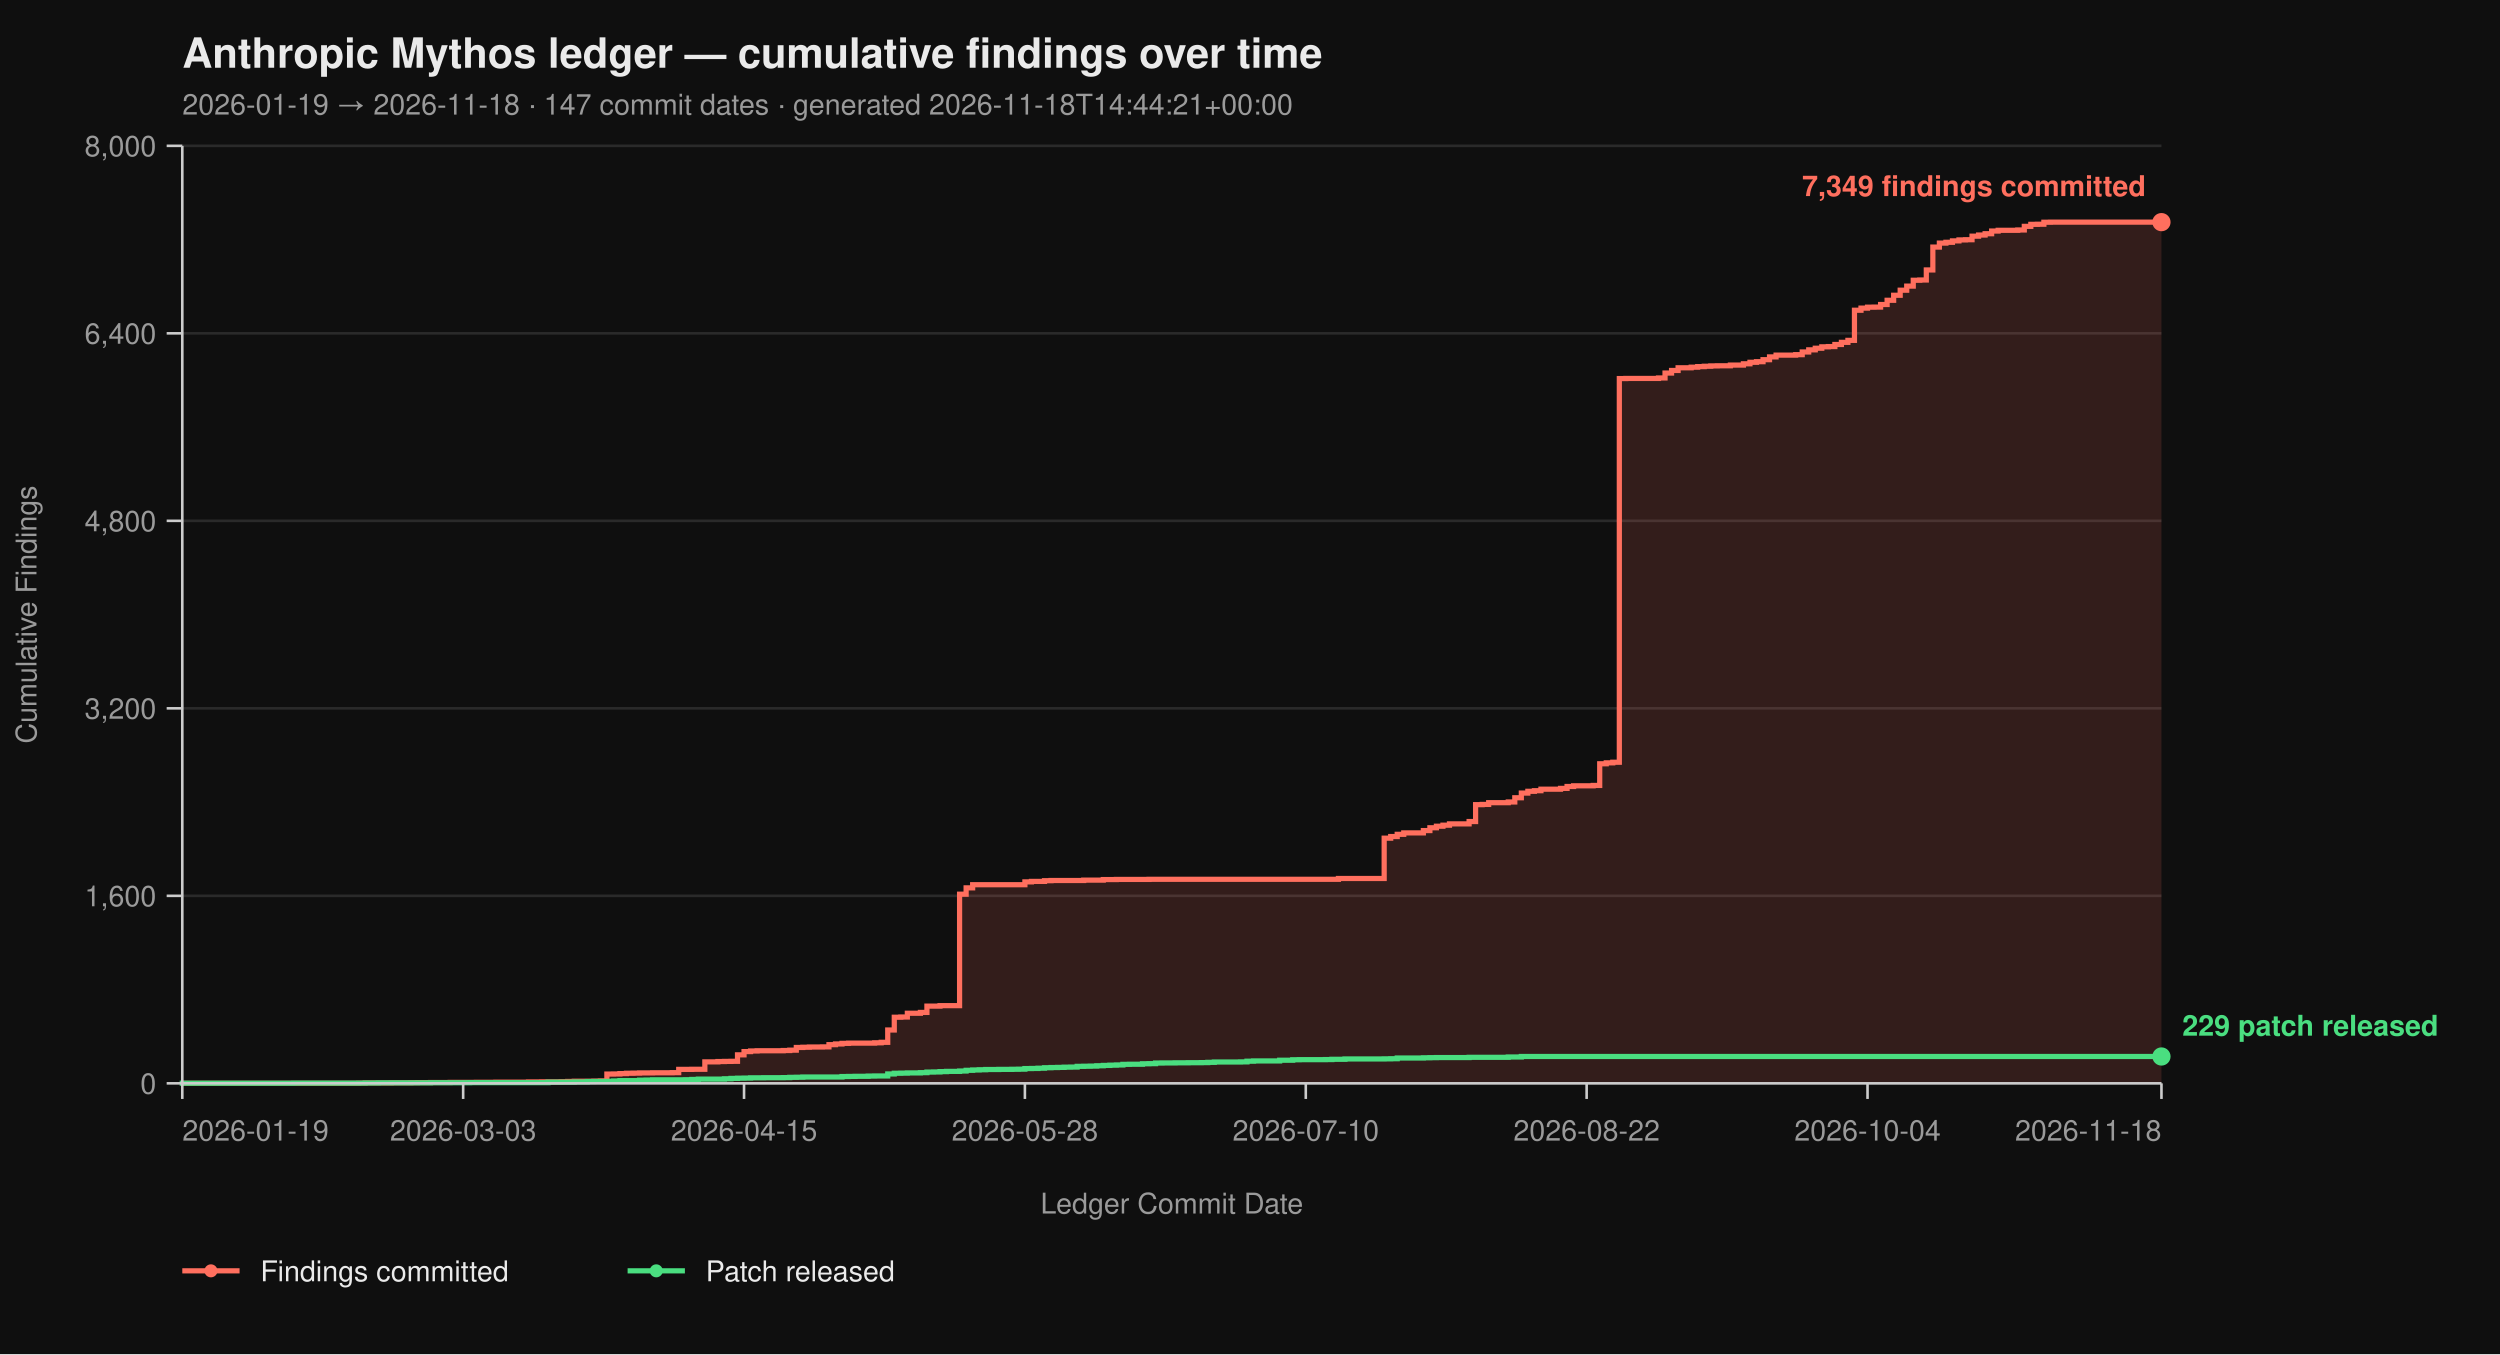
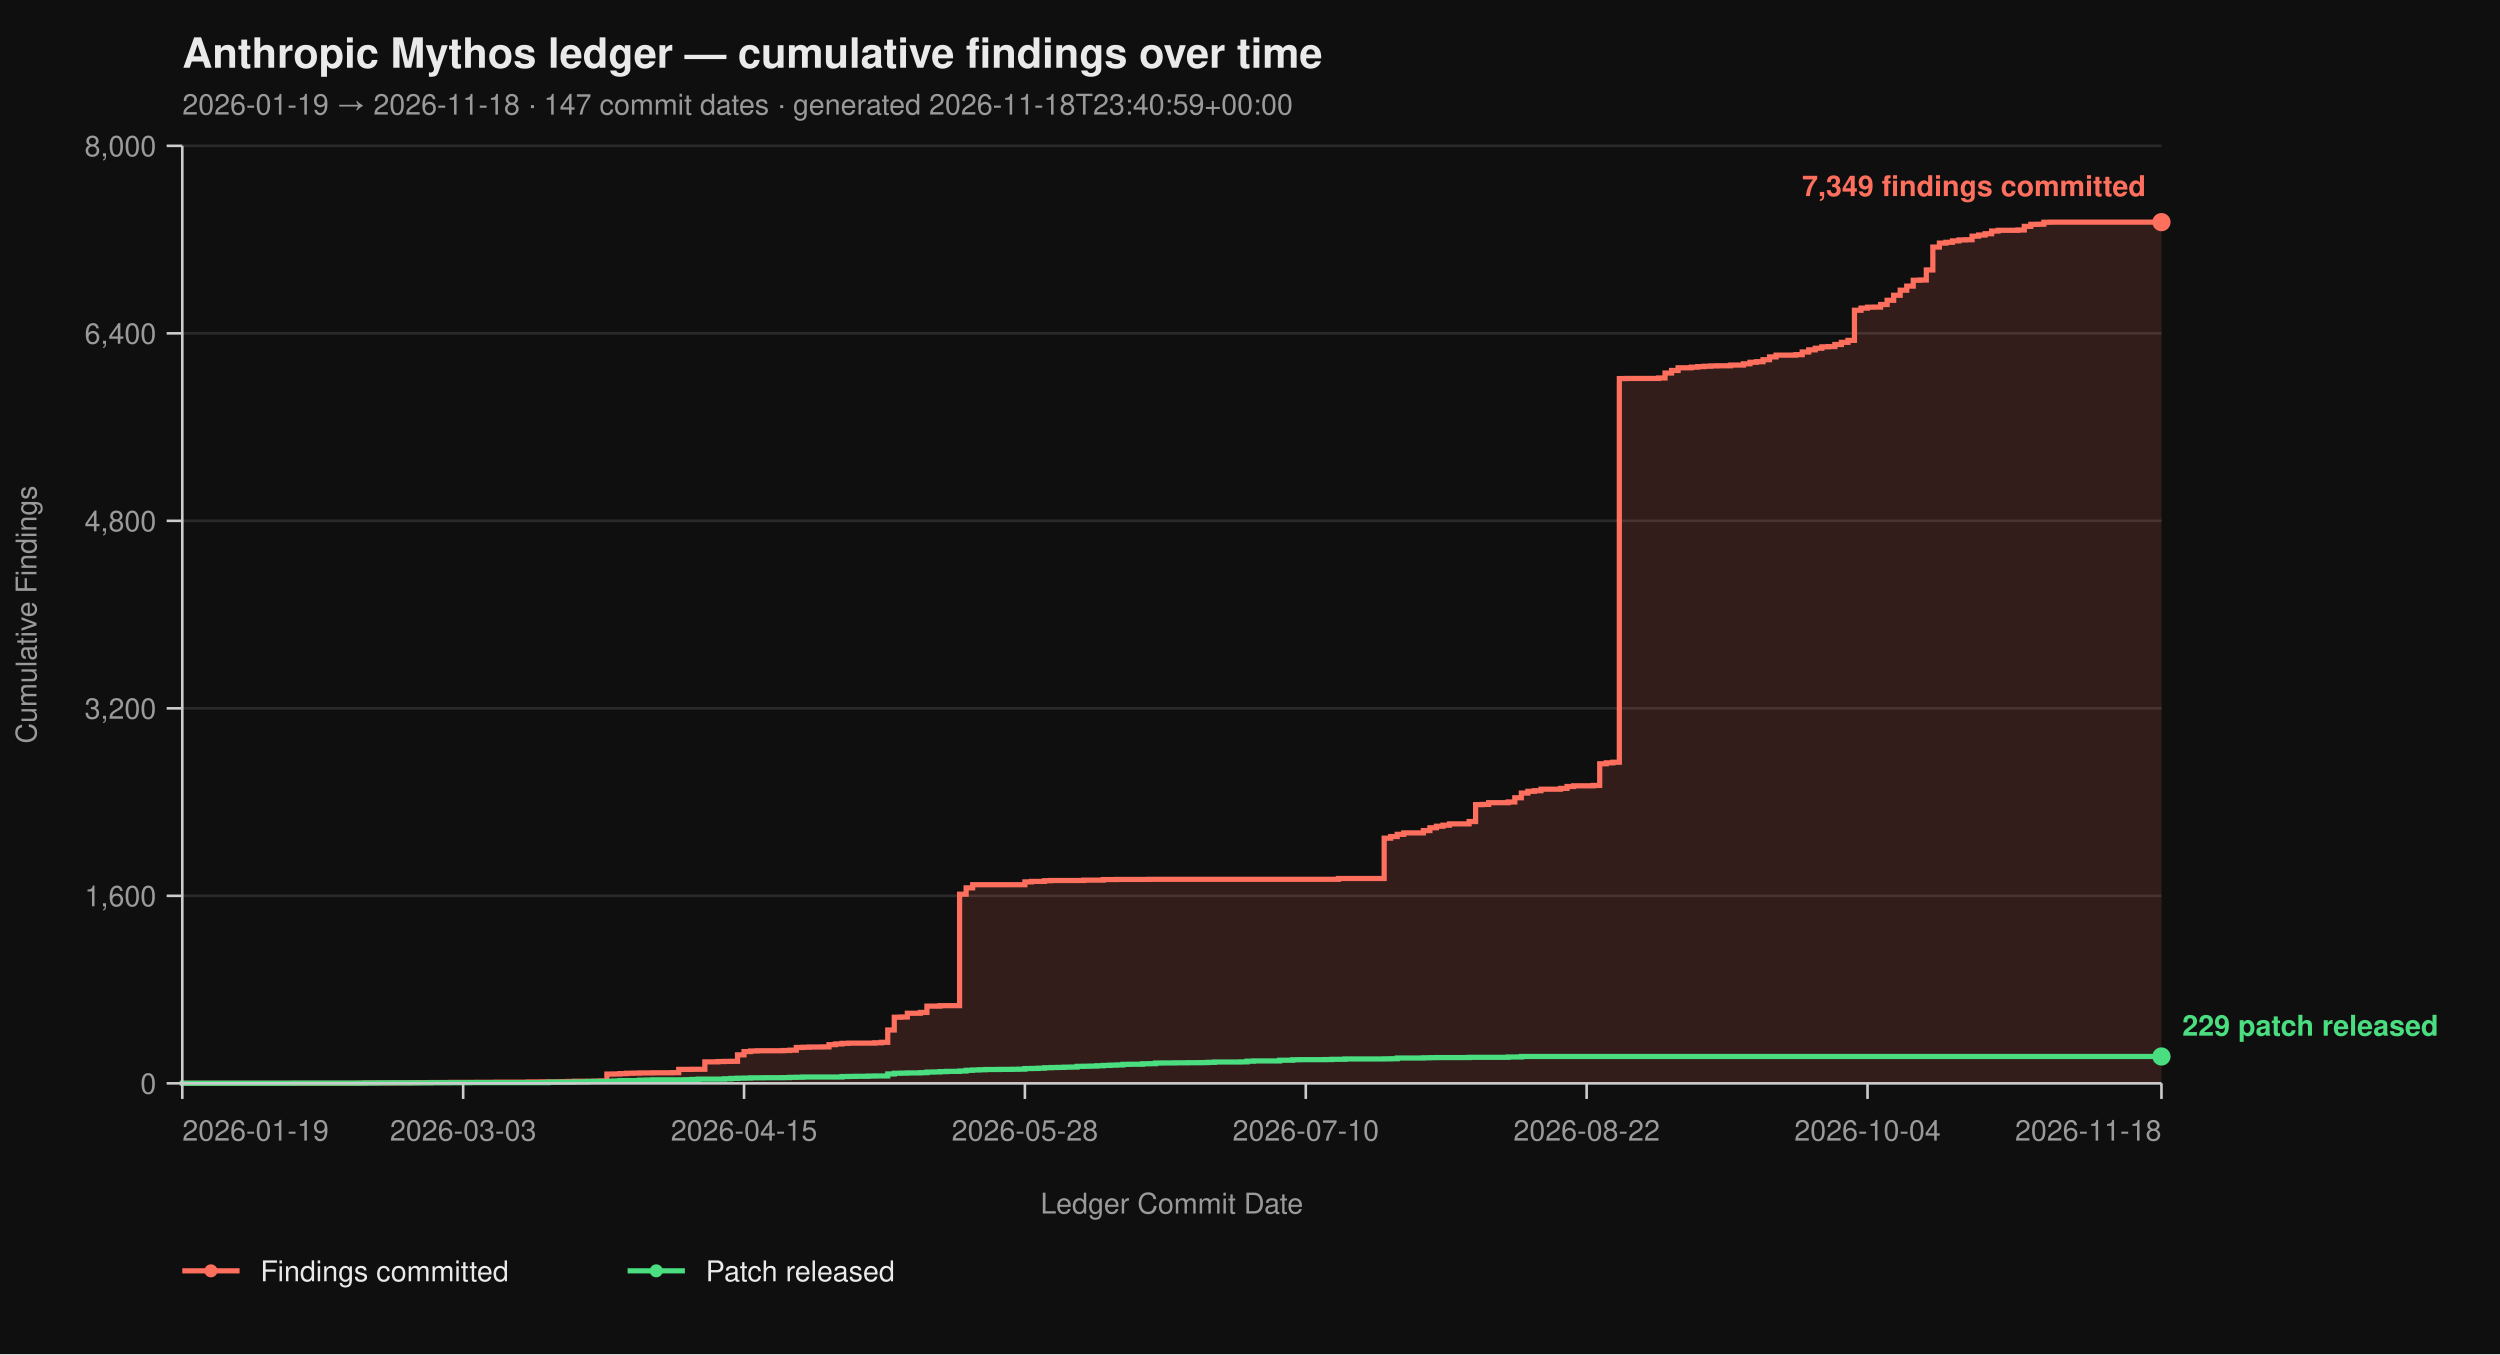
<svg xmlns="http://www.w3.org/2000/svg" viewBox="0 0 960 520" width="960" height="520" font-family="-apple-system, BlinkMacSystemFont, 'Segoe UI', Helvetica, Arial, sans-serif">
  <rect width="100%" height="100%" fill="#0f0f0f" />
  <text x="70" y="26" fill="#eaeaea" font-size="16" font-weight="700">Anthropic Mythos ledger — cumulative findings over time</text>
-   <text x="70" y="44" fill="#9a9a9a" font-size="11">2026-01-19 → 2026-11-18  ·  147 commit dates  ·  generated 2026-11-18T14:44:21+00:00</text>
+   <text x="70" y="44" fill="#9a9a9a" font-size="11">2026-01-19 → 2026-11-18  ·  147 commit dates  ·  generated 2026-11-18T23:40:59+00:00</text>
  <line x1="70" y1="416.00" x2="830" y2="416.00" stroke="#2a2a2a" stroke-width="1" />
  <line x1="70" y1="344.00" x2="830" y2="344.00" stroke="#2a2a2a" stroke-width="1" />
  <line x1="70" y1="272.00" x2="830" y2="272.00" stroke="#2a2a2a" stroke-width="1" />
  <line x1="70" y1="200.00" x2="830" y2="200.00" stroke="#2a2a2a" stroke-width="1" />
  <line x1="70" y1="128.00" x2="830" y2="128.00" stroke="#2a2a2a" stroke-width="1" />
  <line x1="70" y1="56.00" x2="830" y2="56.00" stroke="#2a2a2a" stroke-width="1" />
  <path d="M 70.00 416.00 L 137.72 416.00 L 137.72 415.95 L 140.23 415.95 L 140.23 415.87 L 150.26 415.87 L 150.26 415.82 L 157.79 415.82 L 157.79 415.77 L 160.30 415.77 L 160.30 415.73 L 165.31 415.73 L 165.31 415.69 L 172.84 415.69 L 172.84 415.64 L 182.87 415.64 L 182.87 415.60 L 190.40 415.60 L 190.40 415.55 L 202.94 415.55 L 202.94 415.46 L 207.95 415.46 L 207.95 415.42 L 215.48 415.42 L 215.48 415.37 L 217.99 415.37 L 217.99 415.28 L 220.50 415.28 L 220.50 415.19 L 228.02 415.19 L 228.02 415.14 L 230.53 415.14 L 230.53 415.06 L 233.04 415.06 L 233.04 412.44 L 235.54 412.44 L 235.54 412.40 L 238.05 412.40 L 238.05 412.26 L 240.56 412.26 L 240.56 412.13 L 243.07 412.13 L 243.07 412.08 L 245.58 412.08 L 245.58 412.00 L 250.59 412.00 L 250.59 411.95 L 258.12 411.95 L 258.12 411.90 L 260.63 411.90 L 260.63 410.64 L 265.64 410.64 L 265.64 410.60 L 270.66 410.60 L 270.66 407.76 L 275.68 407.76 L 275.68 407.63 L 278.18 407.63 L 278.18 407.58 L 280.69 407.58 L 280.69 407.54 L 283.20 407.54 L 283.20 405.06 L 285.71 405.06 L 285.71 403.81 L 288.22 403.81 L 288.22 403.58 L 290.73 403.58 L 290.73 403.49 L 300.76 403.49 L 300.76 403.40 L 303.27 403.40 L 303.27 403.26 L 305.78 403.26 L 305.78 402.23 L 308.28 402.23 L 308.28 402.14 L 310.79 402.14 L 310.79 402.05 L 315.81 402.05 L 315.81 402.00 L 318.32 402.00 L 318.32 401.15 L 320.83 401.15 L 320.83 400.88 L 323.33 400.88 L 323.33 400.65 L 325.84 400.65 L 325.84 400.56 L 335.87 400.56 L 335.87 400.43 L 338.38 400.43 L 338.38 400.25 L 340.89 400.25 L 340.89 395.52 L 343.40 395.52 L 343.40 390.62 L 345.91 390.62 L 345.91 390.53 L 348.42 390.53 L 348.42 389.09 L 353.43 389.09 L 353.43 388.77 L 355.94 388.77 L 355.94 386.35 L 360.96 386.35 L 360.96 386.17 L 368.48 386.17 L 368.48 343.37 L 370.99 343.37 L 370.99 340.94 L 373.50 340.94 L 373.50 339.73 L 393.56 339.73 L 393.56 338.64 L 396.07 338.64 L 396.07 338.46 L 401.09 338.46 L 401.09 338.19 L 403.60 338.19 L 403.60 338.11 L 416.14 338.11 L 416.14 337.97 L 423.66 337.97 L 423.66 337.75 L 428.68 337.75 L 428.68 337.70 L 441.22 337.70 L 441.22 337.65 L 513.96 337.65 L 513.96 337.34 L 531.52 337.34 L 531.52 321.86 L 534.03 321.86 L 534.03 321.23 L 536.53 321.23 L 536.53 320.38 L 539.04 320.38 L 539.04 319.83 L 546.57 319.83 L 546.57 318.94 L 549.08 318.94 L 549.08 317.86 L 551.58 317.86 L 551.58 317.27 L 554.09 317.27 L 554.09 316.87 L 556.60 316.87 L 556.60 316.37 L 564.13 316.37 L 564.13 315.47 L 566.63 315.47 L 566.63 308.99 L 569.14 308.99 L 569.14 308.90 L 571.65 308.90 L 571.65 308.23 L 579.17 308.23 L 579.17 307.96 L 581.68 307.96 L 581.68 306.34 L 584.19 306.34 L 584.19 304.54 L 586.70 304.54 L 586.70 303.86 L 589.21 303.86 L 589.21 303.63 L 591.72 303.63 L 591.72 303.05 L 599.24 303.05 L 599.24 302.74 L 601.75 302.74 L 601.75 302.01 L 604.26 302.01 L 604.26 301.75 L 611.78 301.75 L 611.78 301.61 L 614.29 301.61 L 614.29 293.29 L 616.80 293.29 L 616.80 292.93 L 619.31 292.93 L 619.31 292.70 L 621.82 292.70 L 621.82 145.37 L 624.32 145.37 L 624.32 145.32 L 636.86 145.32 L 636.86 145.14 L 639.37 145.14 L 639.37 143.25 L 641.88 143.25 L 641.88 142.26 L 644.39 142.26 L 644.39 141.23 L 649.41 141.23 L 649.41 141.00 L 651.91 141.00 L 651.91 140.78 L 654.42 140.78 L 654.42 140.64 L 656.93 140.64 L 656.93 140.51 L 659.44 140.51 L 659.44 140.46 L 664.46 140.46 L 664.46 140.19 L 669.47 140.19 L 669.47 139.70 L 671.98 139.70 L 671.98 139.12 L 674.49 139.12 L 674.49 138.89 L 677.00 138.89 L 677.00 138.12 L 679.50 138.12 L 679.50 137.05 L 682.01 137.05 L 682.01 136.37 L 689.54 136.37 L 689.54 136.19 L 692.05 136.19 L 692.05 135.16 L 694.55 135.16 L 694.55 134.34 L 697.06 134.34 L 697.06 133.72 L 699.57 133.72 L 699.57 133.18 L 702.08 133.18 L 702.08 133.08 L 704.59 133.08 L 704.59 132.28 L 707.10 132.28 L 707.10 131.46 L 709.60 131.46 L 709.60 130.70 L 712.11 130.70 L 712.11 119.13 L 714.62 119.13 L 714.62 118.32 L 717.13 118.32 L 717.13 117.96 L 719.64 117.96 L 719.64 117.92 L 722.15 117.92 L 722.15 116.93 L 724.65 116.93 L 724.65 115.31 L 727.16 115.31 L 727.16 113.38 L 729.67 113.38 L 729.67 111.44 L 732.18 111.44 L 732.18 109.87 L 734.69 109.87 L 734.69 107.62 L 737.19 107.62 L 737.19 107.52 L 739.70 107.52 L 739.70 103.66 L 742.21 103.66 L 742.21 94.88 L 744.72 94.88 L 744.72 93.35 L 747.23 93.35 L 747.23 93.04 L 749.74 93.04 L 749.74 92.50 L 752.24 92.50 L 752.24 92.13 L 754.75 92.13 L 754.75 92.05 L 757.26 92.05 L 757.26 90.69 L 759.77 90.69 L 759.77 90.25 L 762.28 90.25 L 762.28 89.75 L 764.79 89.75 L 764.79 88.72 L 767.29 88.72 L 767.29 88.44 L 774.82 88.44 L 774.82 88.31 L 777.33 88.31 L 777.33 86.92 L 779.83 86.92 L 779.83 86.15 L 782.34 86.15 L 782.34 86.10 L 784.85 86.10 L 784.85 85.34 L 787.36 85.34 L 787.36 85.30 L 830.00 85.30 L 830.00 416.00 Z" fill="#ff6f5e26" stroke="none" />
  <path d="M 70.00 416.00 L 137.72 416.00 L 137.72 415.95 L 140.23 415.95 L 140.23 415.87 L 150.26 415.87 L 150.26 415.82 L 157.79 415.82 L 157.79 415.77 L 160.30 415.77 L 160.30 415.73 L 165.31 415.73 L 165.31 415.69 L 172.84 415.69 L 172.84 415.64 L 182.87 415.64 L 182.87 415.60 L 190.40 415.60 L 190.40 415.55 L 202.94 415.55 L 202.94 415.46 L 207.95 415.46 L 207.95 415.42 L 215.48 415.42 L 215.48 415.37 L 217.99 415.37 L 217.99 415.28 L 220.50 415.28 L 220.50 415.19 L 228.02 415.19 L 228.02 415.14 L 230.53 415.14 L 230.53 415.06 L 233.04 415.06 L 233.04 412.44 L 235.54 412.44 L 235.54 412.40 L 238.05 412.40 L 238.05 412.26 L 240.56 412.26 L 240.56 412.13 L 243.07 412.13 L 243.07 412.08 L 245.58 412.08 L 245.58 412.00 L 250.59 412.00 L 250.59 411.95 L 258.12 411.95 L 258.12 411.90 L 260.63 411.90 L 260.63 410.64 L 265.64 410.64 L 265.64 410.60 L 270.66 410.60 L 270.66 407.76 L 275.68 407.76 L 275.68 407.63 L 278.18 407.63 L 278.18 407.58 L 280.69 407.58 L 280.69 407.54 L 283.20 407.54 L 283.20 405.06 L 285.71 405.06 L 285.71 403.81 L 288.22 403.81 L 288.22 403.58 L 290.73 403.58 L 290.73 403.49 L 300.76 403.49 L 300.76 403.40 L 303.27 403.40 L 303.27 403.26 L 305.78 403.26 L 305.78 402.23 L 308.28 402.23 L 308.28 402.14 L 310.79 402.14 L 310.79 402.05 L 315.81 402.05 L 315.81 402.00 L 318.32 402.00 L 318.32 401.15 L 320.83 401.15 L 320.83 400.88 L 323.33 400.88 L 323.33 400.65 L 325.84 400.65 L 325.84 400.56 L 335.87 400.56 L 335.87 400.43 L 338.38 400.43 L 338.38 400.25 L 340.89 400.25 L 340.89 395.52 L 343.40 395.52 L 343.40 390.62 L 345.91 390.62 L 345.91 390.53 L 348.42 390.53 L 348.42 389.09 L 353.43 389.09 L 353.43 388.77 L 355.94 388.77 L 355.94 386.35 L 360.96 386.35 L 360.96 386.17 L 368.48 386.17 L 368.48 343.37 L 370.99 343.37 L 370.99 340.94 L 373.50 340.94 L 373.50 339.73 L 393.56 339.73 L 393.56 338.64 L 396.07 338.64 L 396.07 338.46 L 401.09 338.46 L 401.09 338.19 L 403.60 338.19 L 403.60 338.11 L 416.14 338.11 L 416.14 337.97 L 423.66 337.97 L 423.66 337.75 L 428.68 337.75 L 428.68 337.70 L 441.22 337.70 L 441.22 337.65 L 513.96 337.65 L 513.96 337.34 L 531.52 337.34 L 531.52 321.86 L 534.03 321.86 L 534.03 321.23 L 536.53 321.23 L 536.53 320.38 L 539.04 320.38 L 539.04 319.83 L 546.57 319.83 L 546.57 318.94 L 549.08 318.94 L 549.08 317.86 L 551.58 317.86 L 551.58 317.27 L 554.09 317.27 L 554.09 316.87 L 556.60 316.87 L 556.60 316.37 L 564.13 316.37 L 564.13 315.47 L 566.63 315.47 L 566.63 308.99 L 569.14 308.99 L 569.14 308.90 L 571.65 308.90 L 571.65 308.23 L 579.17 308.23 L 579.17 307.96 L 581.68 307.96 L 581.68 306.34 L 584.19 306.34 L 584.19 304.54 L 586.70 304.54 L 586.70 303.86 L 589.21 303.86 L 589.21 303.63 L 591.72 303.63 L 591.72 303.05 L 599.24 303.05 L 599.24 302.74 L 601.75 302.74 L 601.75 302.01 L 604.26 302.01 L 604.26 301.75 L 611.78 301.75 L 611.78 301.61 L 614.29 301.61 L 614.29 293.29 L 616.80 293.29 L 616.80 292.93 L 619.31 292.93 L 619.31 292.70 L 621.82 292.70 L 621.82 145.37 L 624.32 145.37 L 624.32 145.32 L 636.86 145.32 L 636.86 145.14 L 639.37 145.14 L 639.37 143.25 L 641.88 143.25 L 641.88 142.26 L 644.39 142.26 L 644.39 141.23 L 649.41 141.23 L 649.41 141.00 L 651.91 141.00 L 651.91 140.78 L 654.42 140.78 L 654.42 140.64 L 656.93 140.64 L 656.93 140.51 L 659.44 140.51 L 659.44 140.46 L 664.46 140.46 L 664.46 140.19 L 669.47 140.19 L 669.47 139.70 L 671.98 139.70 L 671.98 139.12 L 674.49 139.12 L 674.49 138.89 L 677.00 138.89 L 677.00 138.12 L 679.50 138.12 L 679.50 137.05 L 682.01 137.05 L 682.01 136.37 L 689.54 136.37 L 689.54 136.19 L 692.05 136.19 L 692.05 135.16 L 694.55 135.16 L 694.55 134.34 L 697.06 134.34 L 697.06 133.72 L 699.57 133.72 L 699.57 133.18 L 702.08 133.18 L 702.08 133.08 L 704.59 133.08 L 704.59 132.28 L 707.10 132.28 L 707.10 131.46 L 709.60 131.46 L 709.60 130.70 L 712.11 130.70 L 712.11 119.13 L 714.62 119.13 L 714.62 118.32 L 717.13 118.32 L 717.13 117.96 L 719.64 117.96 L 719.64 117.92 L 722.15 117.92 L 722.15 116.93 L 724.65 116.93 L 724.65 115.31 L 727.16 115.31 L 727.16 113.38 L 729.67 113.38 L 729.67 111.44 L 732.18 111.44 L 732.18 109.87 L 734.69 109.87 L 734.69 107.62 L 737.19 107.62 L 737.19 107.52 L 739.70 107.52 L 739.70 103.66 L 742.21 103.66 L 742.21 94.88 L 744.72 94.88 L 744.72 93.35 L 747.23 93.35 L 747.23 93.04 L 749.74 93.04 L 749.74 92.50 L 752.24 92.50 L 752.24 92.13 L 754.75 92.13 L 754.75 92.05 L 757.26 92.05 L 757.26 90.69 L 759.77 90.69 L 759.77 90.25 L 762.28 90.25 L 762.28 89.75 L 764.79 89.75 L 764.79 88.72 L 767.29 88.72 L 767.29 88.44 L 774.82 88.44 L 774.82 88.31 L 777.33 88.31 L 777.33 86.92 L 779.83 86.92 L 779.83 86.15 L 782.34 86.15 L 782.34 86.10 L 784.85 86.10 L 784.85 85.34 L 787.36 85.34 L 787.36 85.30 L 830.00 85.30" fill="none" stroke="#ff6f5e" stroke-width="2" stroke-linejoin="miter" stroke-linecap="butt" />
  <path d="M 70.00 416.00 L 70.00 416.00 L 70.00 415.95 L 112.64 415.95 L 112.64 415.91 L 140.23 415.91 L 140.23 415.87 L 145.25 415.87 L 145.25 415.82 L 165.31 415.82 L 165.31 415.77 L 180.36 415.77 L 180.36 415.73 L 210.46 415.73 L 210.46 415.55 L 220.50 415.55 L 220.50 415.46 L 225.51 415.46 L 225.51 415.32 L 228.02 415.32 L 228.02 415.28 L 233.04 415.28 L 233.04 415.24 L 235.54 415.24 L 235.54 415.10 L 238.05 415.10 L 238.05 414.96 L 245.58 414.96 L 245.58 414.79 L 248.09 414.79 L 248.09 414.74 L 250.59 414.74 L 250.59 414.65 L 263.14 414.65 L 263.14 414.61 L 265.64 414.61 L 265.64 414.51 L 268.15 414.51 L 268.15 414.38 L 278.18 414.38 L 278.18 414.25 L 280.69 414.25 L 280.69 414.11 L 283.20 414.11 L 283.20 414.02 L 285.71 414.02 L 285.71 413.98 L 288.22 413.98 L 288.22 413.88 L 293.23 413.88 L 293.23 413.84 L 300.76 413.84 L 300.76 413.80 L 303.27 413.80 L 303.27 413.70 L 305.78 413.70 L 305.78 413.66 L 308.28 413.66 L 308.28 413.57 L 323.33 413.57 L 323.33 413.39 L 325.84 413.39 L 325.84 413.35 L 328.35 413.35 L 328.35 413.30 L 333.37 413.30 L 333.37 413.21 L 335.87 413.21 L 335.87 413.17 L 340.89 413.17 L 340.89 412.40 L 343.40 412.40 L 343.40 412.13 L 345.91 412.13 L 345.91 412.08 L 348.42 412.08 L 348.42 412.00 L 353.43 412.00 L 353.43 411.90 L 355.94 411.90 L 355.94 411.68 L 358.45 411.68 L 358.45 411.63 L 360.96 411.63 L 360.96 411.50 L 363.47 411.50 L 363.47 411.41 L 368.48 411.41 L 368.48 411.27 L 370.99 411.27 L 370.99 411.00 L 373.50 411.00 L 373.50 410.87 L 376.01 410.87 L 376.01 410.78 L 378.51 410.78 L 378.51 410.69 L 383.53 410.69 L 383.53 410.64 L 388.55 410.64 L 388.55 410.60 L 391.06 410.60 L 391.06 410.56 L 393.56 410.56 L 393.56 410.33 L 396.07 410.33 L 396.07 410.29 L 398.58 410.29 L 398.58 410.19 L 401.09 410.19 L 401.09 410.01 L 403.60 410.01 L 403.60 409.93 L 406.11 409.93 L 406.11 409.88 L 408.61 409.88 L 408.61 409.79 L 411.12 409.79 L 411.12 409.75 L 413.63 409.75 L 413.63 409.48 L 416.14 409.48 L 416.14 409.43 L 418.65 409.43 L 418.65 409.38 L 421.16 409.38 L 421.16 409.25 L 423.66 409.25 L 423.66 409.12 L 426.17 409.12 L 426.17 409.02 L 428.68 409.02 L 428.68 408.94 L 431.19 408.94 L 431.19 408.71 L 433.70 408.71 L 433.70 408.67 L 438.71 408.67 L 438.71 408.49 L 441.22 408.49 L 441.22 408.44 L 443.73 408.44 L 443.73 408.21 L 446.24 408.21 L 446.24 408.17 L 451.25 408.17 L 451.25 408.12 L 456.27 408.12 L 456.27 408.08 L 461.29 408.08 L 461.29 408.04 L 463.80 408.04 L 463.80 407.94 L 466.30 407.94 L 466.30 407.81 L 476.34 407.81 L 476.34 407.76 L 478.84 407.76 L 478.84 407.50 L 481.35 407.50 L 481.35 407.40 L 491.39 407.40 L 491.39 407.13 L 496.40 407.13 L 496.40 406.95 L 498.91 406.95 L 498.91 406.91 L 508.94 406.91 L 508.94 406.87 L 511.45 406.87 L 511.45 406.77 L 516.47 406.77 L 516.47 406.64 L 531.52 406.64 L 531.52 406.60 L 534.03 406.60 L 534.03 406.55 L 536.53 406.55 L 536.53 406.28 L 546.57 406.28 L 546.57 406.19 L 549.08 406.19 L 549.08 406.14 L 551.58 406.14 L 551.58 406.10 L 564.13 406.10 L 564.13 406.01 L 579.17 406.01 L 579.17 405.88 L 584.19 405.88 L 584.19 405.69 L 830.00 405.69" fill="none" stroke="#4ade80" stroke-width="2" stroke-linejoin="miter" stroke-linecap="butt" />
  <line x1="70" y1="56" x2="70" y2="416" stroke="#cccccc" stroke-width="1" />
  <line x1="70" y1="416" x2="830" y2="416" stroke="#cccccc" stroke-width="1" />
  <line x1="64" y1="416.00" x2="70" y2="416.00" stroke="#cccccc" stroke-width="1" />
  <line x1="64" y1="344.00" x2="70" y2="344.00" stroke="#cccccc" stroke-width="1" />
  <line x1="64" y1="272.00" x2="70" y2="272.00" stroke="#cccccc" stroke-width="1" />
  <line x1="64" y1="200.00" x2="70" y2="200.00" stroke="#cccccc" stroke-width="1" />
  <line x1="64" y1="128.00" x2="70" y2="128.00" stroke="#cccccc" stroke-width="1" />
  <line x1="64" y1="56.00" x2="70" y2="56.00" stroke="#cccccc" stroke-width="1" />
  <text x="60" y="420.00" text-anchor="end" fill="#9a9a9a" font-size="11">0</text>
  <text x="60" y="348.00" text-anchor="end" fill="#9a9a9a" font-size="11">1,600</text>
  <text x="60" y="276.00" text-anchor="end" fill="#9a9a9a" font-size="11">3,200</text>
  <text x="60" y="204.00" text-anchor="end" fill="#9a9a9a" font-size="11">4,800</text>
  <text x="60" y="132.00" text-anchor="end" fill="#9a9a9a" font-size="11">6,400</text>
  <text x="60" y="60.00" text-anchor="end" fill="#9a9a9a" font-size="11">8,000</text>
  <text x="14" y="236.00" fill="#9a9a9a" font-size="11" transform="rotate(-90 14 236.00)" text-anchor="middle">Cumulative Findings</text>
  <line x1="70.00" y1="416" x2="70.00" y2="422" stroke="#cccccc" stroke-width="1" />
  <line x1="177.85" y1="416" x2="177.85" y2="422" stroke="#cccccc" stroke-width="1" />
  <line x1="285.71" y1="416" x2="285.71" y2="422" stroke="#cccccc" stroke-width="1" />
  <line x1="393.56" y1="416" x2="393.56" y2="422" stroke="#cccccc" stroke-width="1" />
  <line x1="501.42" y1="416" x2="501.42" y2="422" stroke="#cccccc" stroke-width="1" />
  <line x1="609.27" y1="416" x2="609.27" y2="422" stroke="#cccccc" stroke-width="1" />
  <line x1="717.13" y1="416" x2="717.13" y2="422" stroke="#cccccc" stroke-width="1" />
  <line x1="830.00" y1="416" x2="830.00" y2="422" stroke="#cccccc" stroke-width="1" />
  <text x="70.00" y="438" text-anchor="start" fill="#9a9a9a" font-size="11">2026-01-19</text>
  <text x="177.85" y="438" text-anchor="middle" fill="#9a9a9a" font-size="11">2026-03-03</text>
  <text x="285.71" y="438" text-anchor="middle" fill="#9a9a9a" font-size="11">2026-04-15</text>
  <text x="393.56" y="438" text-anchor="middle" fill="#9a9a9a" font-size="11">2026-05-28</text>
  <text x="501.42" y="438" text-anchor="middle" fill="#9a9a9a" font-size="11">2026-07-10</text>
  <text x="609.27" y="438" text-anchor="middle" fill="#9a9a9a" font-size="11">2026-08-22</text>
  <text x="717.13" y="438" text-anchor="middle" fill="#9a9a9a" font-size="11">2026-10-04</text>
  <text x="830.00" y="438" text-anchor="end" fill="#9a9a9a" font-size="11">2026-11-18</text>
  <text x="450.00" y="466" fill="#9a9a9a" font-size="11" text-anchor="middle">Ledger Commit Date</text>
  <circle cx="830.00" cy="85.30" r="3.5" fill="#ff6f5e" />
  <text x="824.00" y="75.30" text-anchor="end" fill="#ff6f5e" font-size="11" font-weight="600">7,349 findings committed</text>
  <circle cx="830.00" cy="405.69" r="3.5" fill="#4ade80" />
  <text x="838.00" y="397.69" text-anchor="start" fill="#4ade80" font-size="11" font-weight="600">229 patch released</text>
  <line x1="70" y1="488" x2="92" y2="488" stroke="#ff6f5e" stroke-width="2" />
  <circle cx="81" cy="488" r="2.5" fill="#ff6f5e" />
  <text x="100" y="492" fill="#eaeaea" font-size="11">Findings committed</text>
  <line x1="241.0" y1="488" x2="263.0" y2="488" stroke="#4ade80" stroke-width="2" />
  <circle cx="252.0" cy="488" r="2.5" fill="#4ade80" />
  <text x="271.0" y="492" fill="#eaeaea" font-size="11">Patch released</text>
</svg>
